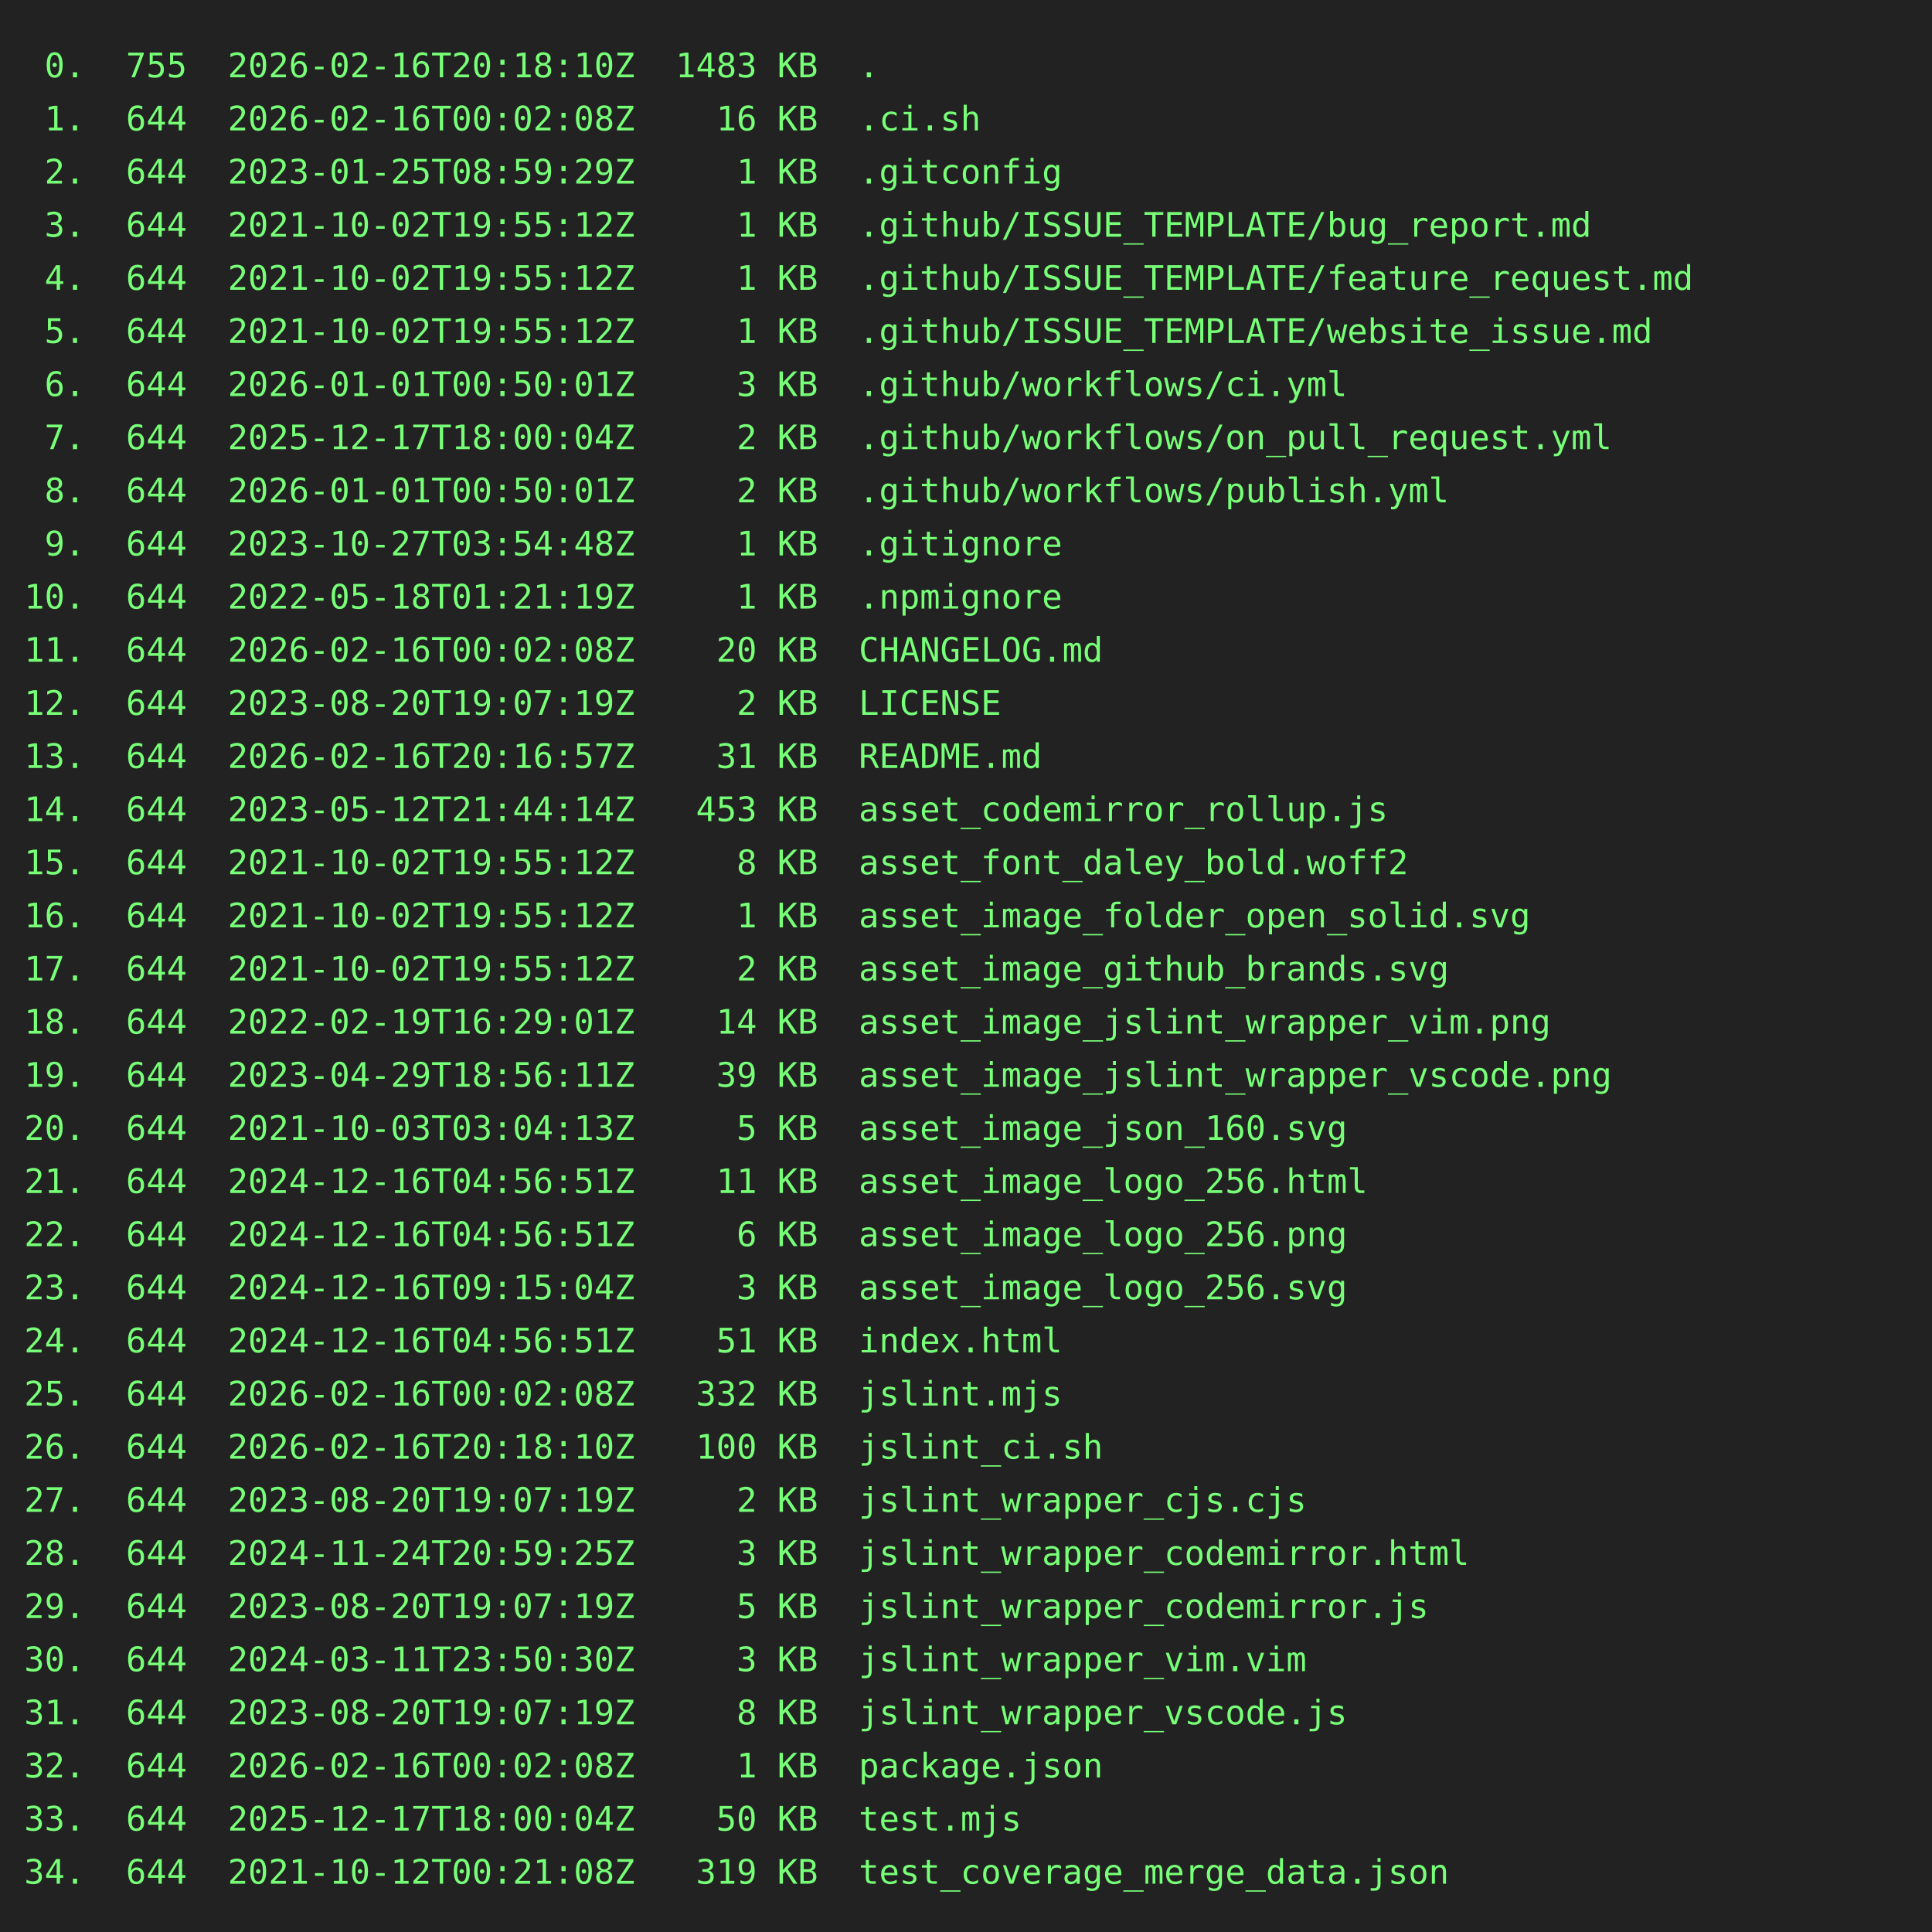
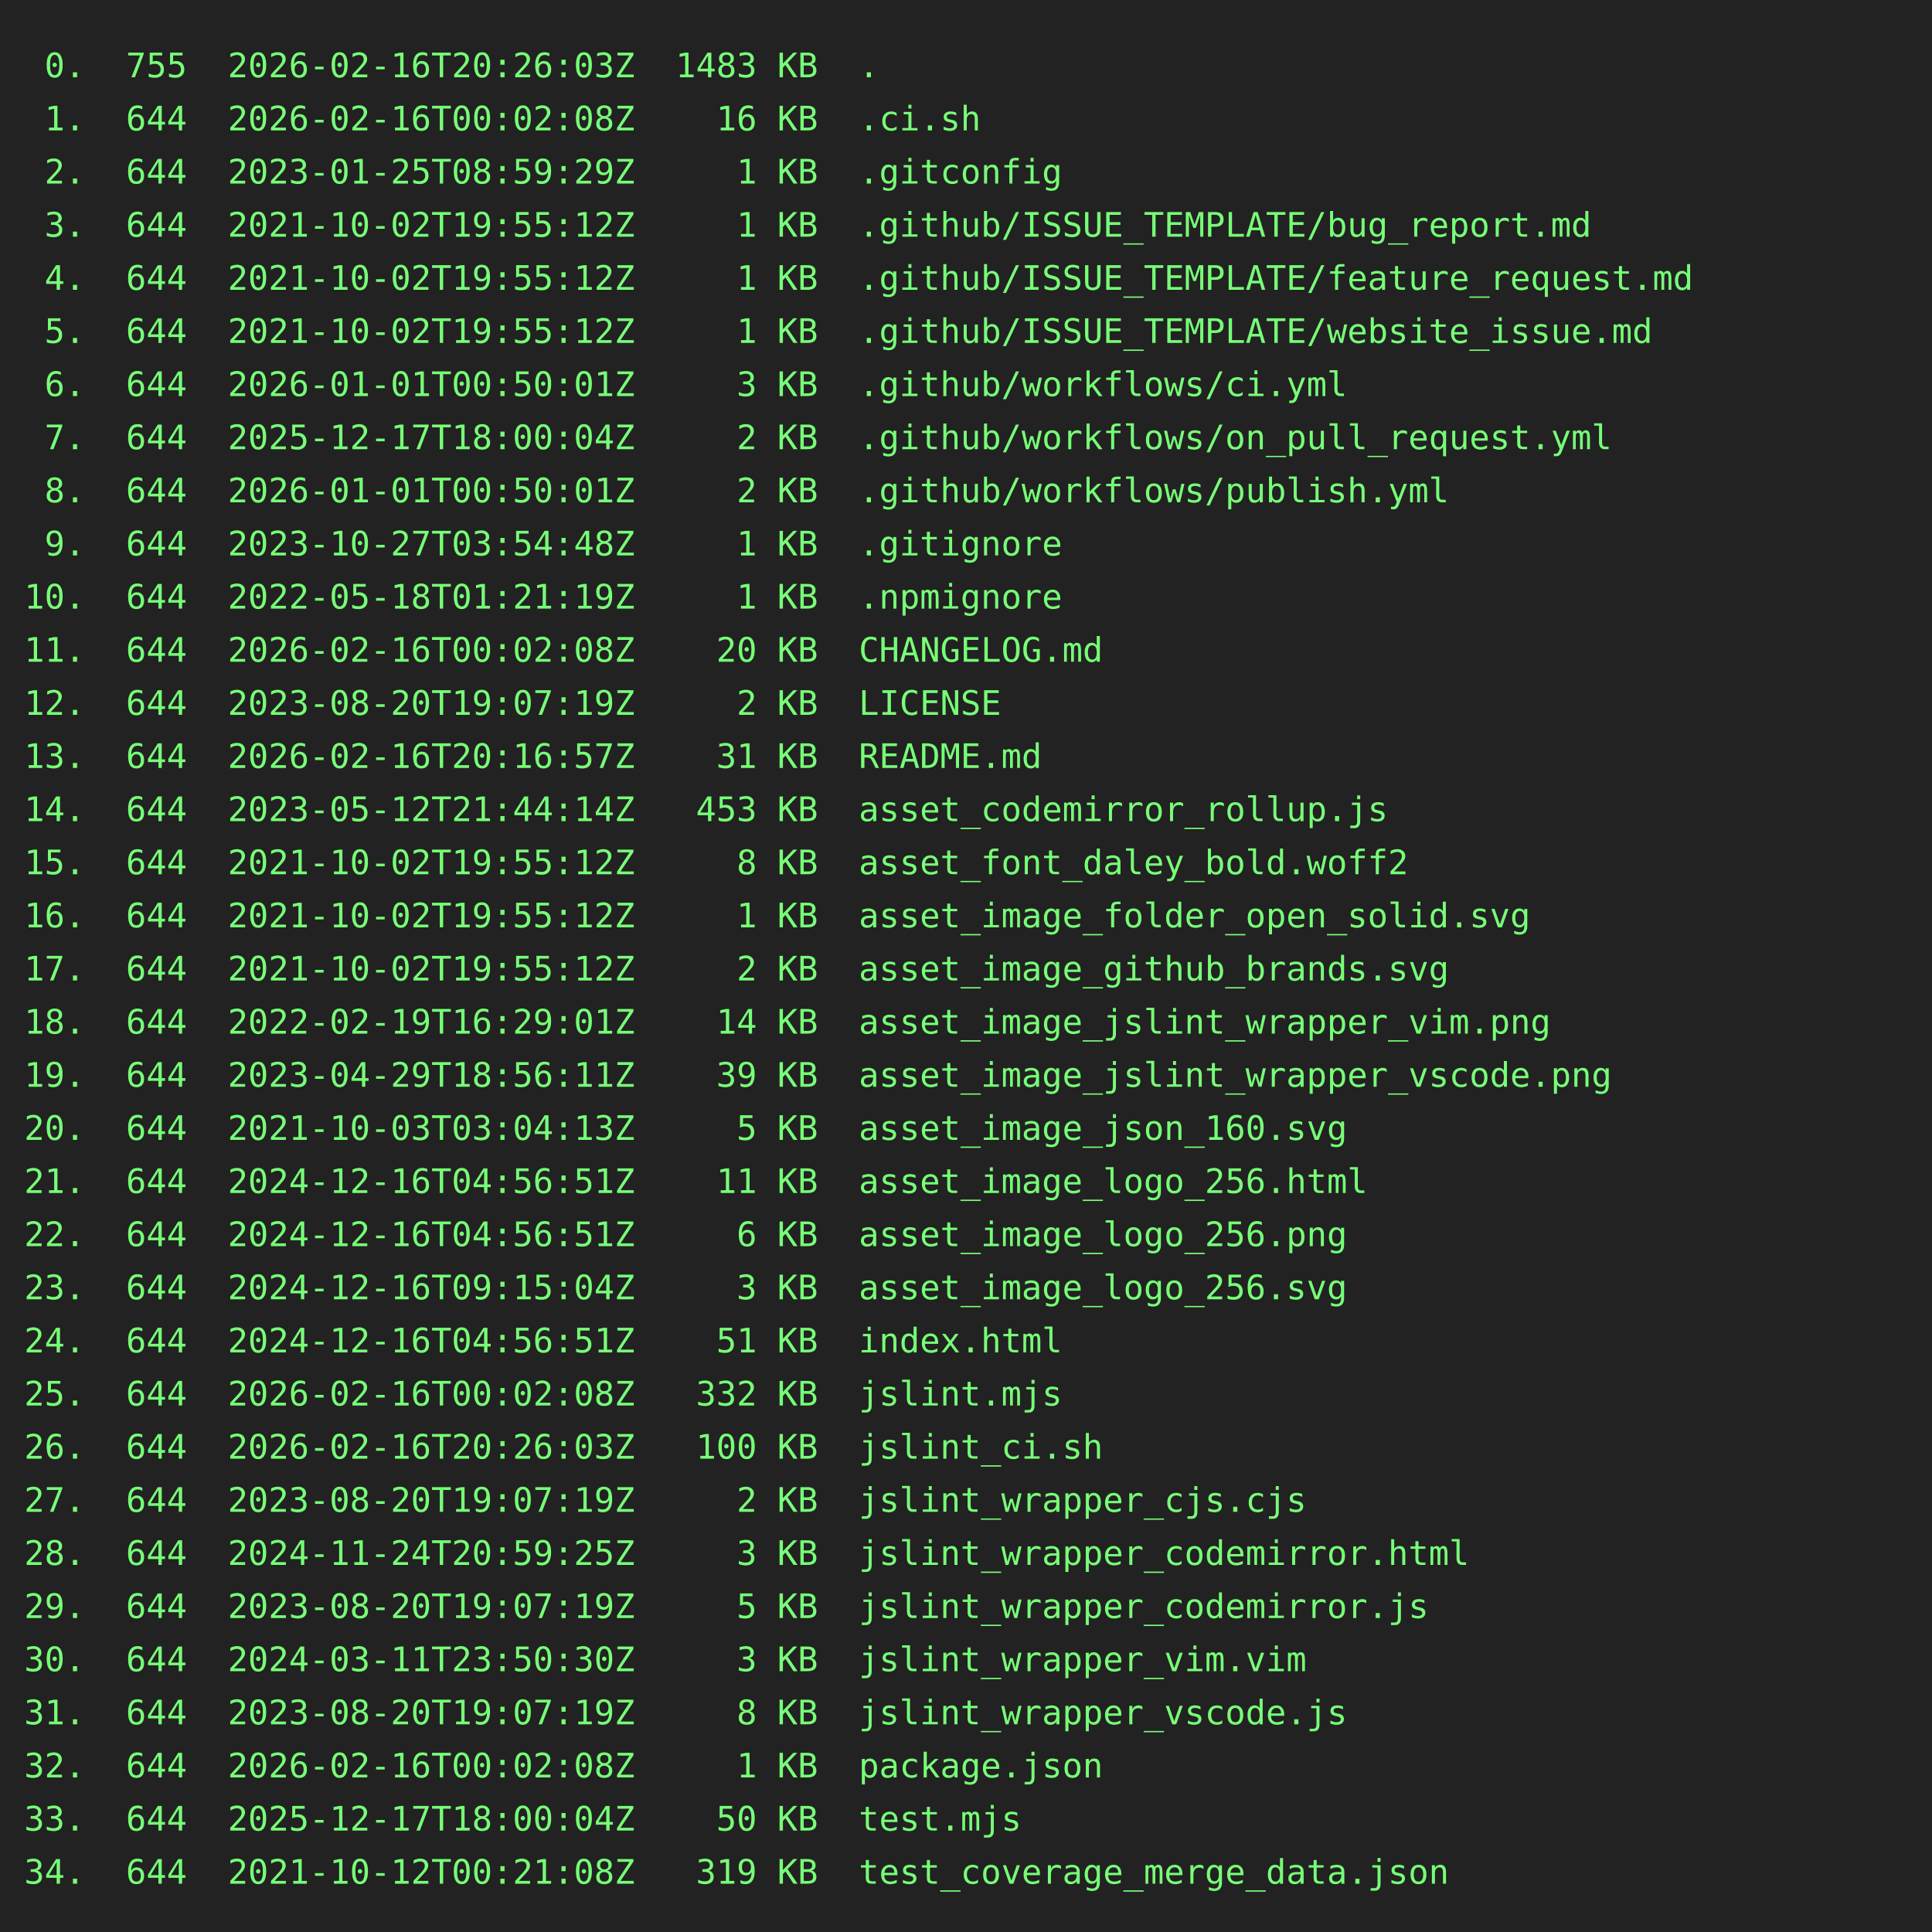
<svg xmlns="http://www.w3.org/2000/svg" height="800" width="800">
  <rect height="800" fill="#222" width="800" />
  <text fill="#7f7" font-family="consolas, menlo, monospace" font-size="14" xml:space="preserve">
-     <tspan lengthAdjust="spacingAndGlyphs" textLength="768" x="10" y="32"> 0.  755  2026-02-16T20:18:10Z  1483 KB  .                                                       </tspan>
+     <tspan lengthAdjust="spacingAndGlyphs" textLength="768" x="10" y="32"> 0.  755  2026-02-16T20:26:03Z  1483 KB  .                                                       </tspan>
    <tspan lengthAdjust="spacingAndGlyphs" textLength="768" x="10" y="54"> 1.  644  2026-02-16T00:02:08Z    16 KB  .ci.sh                                                  </tspan>
    <tspan lengthAdjust="spacingAndGlyphs" textLength="768" x="10" y="76"> 2.  644  2023-01-25T08:59:29Z     1 KB  .gitconfig                                              </tspan>
    <tspan lengthAdjust="spacingAndGlyphs" textLength="768" x="10" y="98"> 3.  644  2021-10-02T19:55:12Z     1 KB  .github/ISSUE_TEMPLATE/bug_report.md                    </tspan>
    <tspan lengthAdjust="spacingAndGlyphs" textLength="768" x="10" y="120"> 4.  644  2021-10-02T19:55:12Z     1 KB  .github/ISSUE_TEMPLATE/feature_request.md               </tspan>
    <tspan lengthAdjust="spacingAndGlyphs" textLength="768" x="10" y="142"> 5.  644  2021-10-02T19:55:12Z     1 KB  .github/ISSUE_TEMPLATE/website_issue.md                 </tspan>
    <tspan lengthAdjust="spacingAndGlyphs" textLength="768" x="10" y="164"> 6.  644  2026-01-01T00:50:01Z     3 KB  .github/workflows/ci.yml                                </tspan>
    <tspan lengthAdjust="spacingAndGlyphs" textLength="768" x="10" y="186"> 7.  644  2025-12-17T18:00:04Z     2 KB  .github/workflows/on_pull_request.yml                   </tspan>
    <tspan lengthAdjust="spacingAndGlyphs" textLength="768" x="10" y="208"> 8.  644  2026-01-01T00:50:01Z     2 KB  .github/workflows/publish.yml                           </tspan>
    <tspan lengthAdjust="spacingAndGlyphs" textLength="768" x="10" y="230"> 9.  644  2023-10-27T03:54:48Z     1 KB  .gitignore                                              </tspan>
    <tspan lengthAdjust="spacingAndGlyphs" textLength="768" x="10" y="252">10.  644  2022-05-18T01:21:19Z     1 KB  .npmignore                                              </tspan>
    <tspan lengthAdjust="spacingAndGlyphs" textLength="768" x="10" y="274">11.  644  2026-02-16T00:02:08Z    20 KB  CHANGELOG.md                                            </tspan>
    <tspan lengthAdjust="spacingAndGlyphs" textLength="768" x="10" y="296">12.  644  2023-08-20T19:07:19Z     2 KB  LICENSE                                                 </tspan>
    <tspan lengthAdjust="spacingAndGlyphs" textLength="768" x="10" y="318">13.  644  2026-02-16T20:16:57Z    31 KB  README.md                                               </tspan>
    <tspan lengthAdjust="spacingAndGlyphs" textLength="768" x="10" y="340">14.  644  2023-05-12T21:44:14Z   453 KB  asset_codemirror_rollup.js                              </tspan>
    <tspan lengthAdjust="spacingAndGlyphs" textLength="768" x="10" y="362">15.  644  2021-10-02T19:55:12Z     8 KB  asset_font_daley_bold.woff2                             </tspan>
    <tspan lengthAdjust="spacingAndGlyphs" textLength="768" x="10" y="384">16.  644  2021-10-02T19:55:12Z     1 KB  asset_image_folder_open_solid.svg                       </tspan>
    <tspan lengthAdjust="spacingAndGlyphs" textLength="768" x="10" y="406">17.  644  2021-10-02T19:55:12Z     2 KB  asset_image_github_brands.svg                           </tspan>
    <tspan lengthAdjust="spacingAndGlyphs" textLength="768" x="10" y="428">18.  644  2022-02-19T16:29:01Z    14 KB  asset_image_jslint_wrapper_vim.png                      </tspan>
    <tspan lengthAdjust="spacingAndGlyphs" textLength="768" x="10" y="450">19.  644  2023-04-29T18:56:11Z    39 KB  asset_image_jslint_wrapper_vscode.png                   </tspan>
    <tspan lengthAdjust="spacingAndGlyphs" textLength="768" x="10" y="472">20.  644  2021-10-03T03:04:13Z     5 KB  asset_image_json_160.svg                                </tspan>
    <tspan lengthAdjust="spacingAndGlyphs" textLength="768" x="10" y="494">21.  644  2024-12-16T04:56:51Z    11 KB  asset_image_logo_256.html                               </tspan>
    <tspan lengthAdjust="spacingAndGlyphs" textLength="768" x="10" y="516">22.  644  2024-12-16T04:56:51Z     6 KB  asset_image_logo_256.png                                </tspan>
    <tspan lengthAdjust="spacingAndGlyphs" textLength="768" x="10" y="538">23.  644  2024-12-16T09:15:04Z     3 KB  asset_image_logo_256.svg                                </tspan>
    <tspan lengthAdjust="spacingAndGlyphs" textLength="768" x="10" y="560">24.  644  2024-12-16T04:56:51Z    51 KB  index.html                                              </tspan>
    <tspan lengthAdjust="spacingAndGlyphs" textLength="768" x="10" y="582">25.  644  2026-02-16T00:02:08Z   332 KB  jslint.mjs                                              </tspan>
-     <tspan lengthAdjust="spacingAndGlyphs" textLength="768" x="10" y="604">26.  644  2026-02-16T20:18:10Z   100 KB  jslint_ci.sh                                            </tspan>
+     <tspan lengthAdjust="spacingAndGlyphs" textLength="768" x="10" y="604">26.  644  2026-02-16T20:26:03Z   100 KB  jslint_ci.sh                                            </tspan>
    <tspan lengthAdjust="spacingAndGlyphs" textLength="768" x="10" y="626">27.  644  2023-08-20T19:07:19Z     2 KB  jslint_wrapper_cjs.cjs                                  </tspan>
    <tspan lengthAdjust="spacingAndGlyphs" textLength="768" x="10" y="648">28.  644  2024-11-24T20:59:25Z     3 KB  jslint_wrapper_codemirror.html                          </tspan>
    <tspan lengthAdjust="spacingAndGlyphs" textLength="768" x="10" y="670">29.  644  2023-08-20T19:07:19Z     5 KB  jslint_wrapper_codemirror.js                            </tspan>
    <tspan lengthAdjust="spacingAndGlyphs" textLength="768" x="10" y="692">30.  644  2024-03-11T23:50:30Z     3 KB  jslint_wrapper_vim.vim                                  </tspan>
    <tspan lengthAdjust="spacingAndGlyphs" textLength="768" x="10" y="714">31.  644  2023-08-20T19:07:19Z     8 KB  jslint_wrapper_vscode.js                                </tspan>
    <tspan lengthAdjust="spacingAndGlyphs" textLength="768" x="10" y="736">32.  644  2026-02-16T00:02:08Z     1 KB  package.json                                            </tspan>
    <tspan lengthAdjust="spacingAndGlyphs" textLength="768" x="10" y="758">33.  644  2025-12-17T18:00:04Z    50 KB  test.mjs                                                </tspan>
    <tspan lengthAdjust="spacingAndGlyphs" textLength="768" x="10" y="780">34.  644  2021-10-12T00:21:08Z   319 KB  test_coverage_merge_data.json                           </tspan>
  </text>
</svg>
